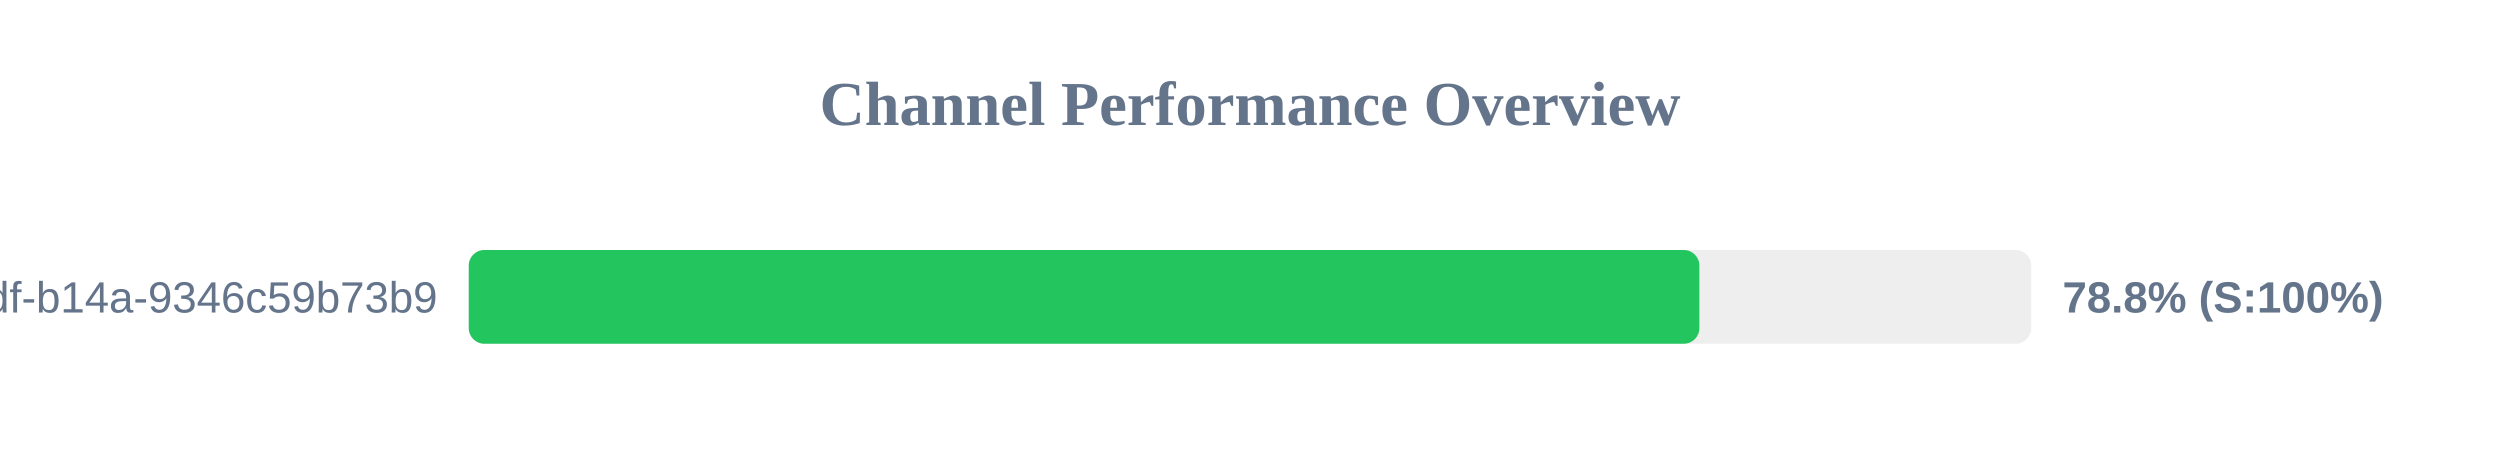
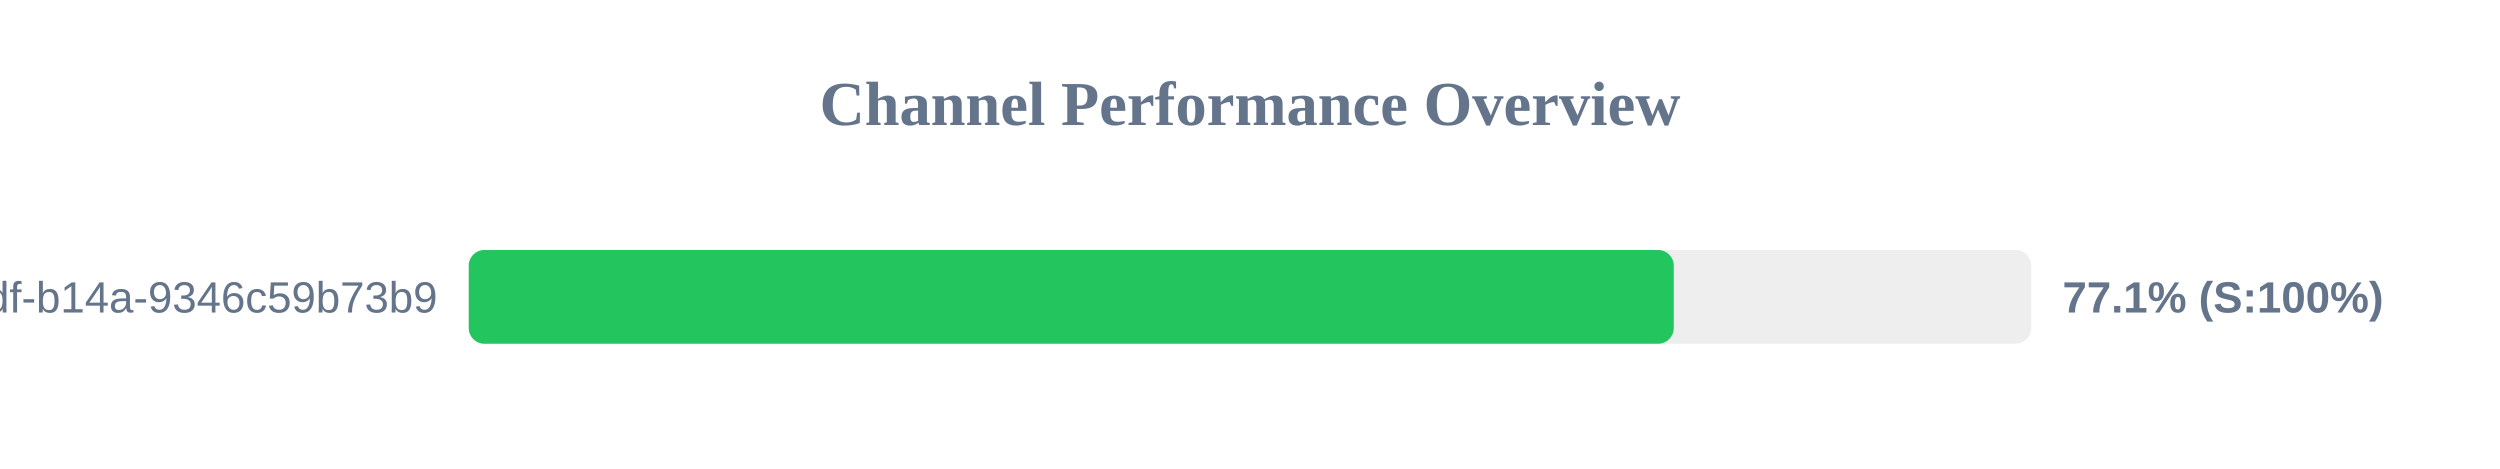
<svg xmlns="http://www.w3.org/2000/svg" width="800" height="150" version="1.1">
  <style>
        .row { font: 14px Arial; fill: #64748b; }
        .score { font: bold 14px Arial; fill: #64748b; }
    </style>
  <text x="400" y="40" text-anchor="middle" font-size="20px" font-weight="bold" fill="#64748b">Channel Performance Overview</text>
  <rect x="150" y="80" width="500" height="30" fill="#eee" rx="5" />
-   <rect x="150" y="80" width="393.8" height="30" fill="#22c55e" rx="5" />
+   <rect x="150" y="80" width="385.6" height="30" fill="#22c55e" rx="5" />
  <text x="140" y="100" text-anchor="end" class="row">?uuid=55ca7a9e-cf90-49df-b14a-9346c59b73b9</text>
-   <text x="660" y="100" text-anchor="start" class="score">78.8% (S:100%)</text>
+   <text x="660" y="100" text-anchor="start" class="score">77.1% (S:100%)</text>
</svg>
